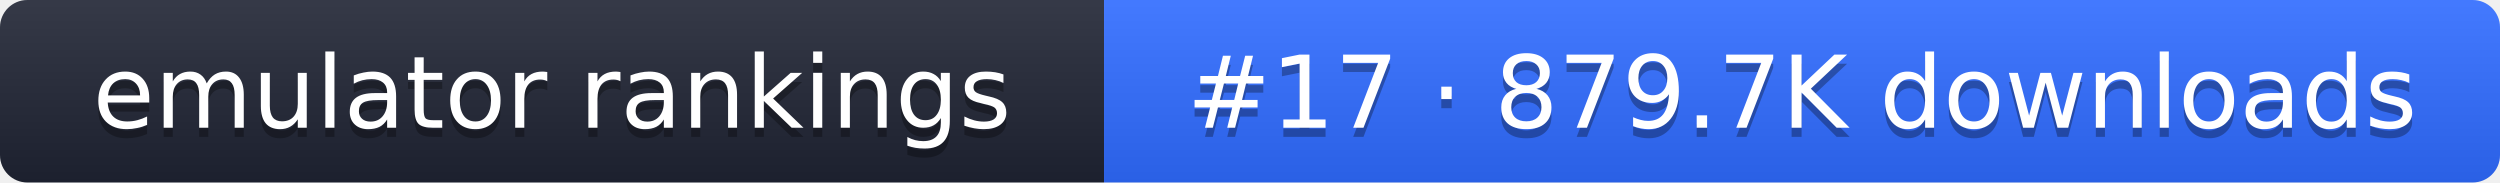
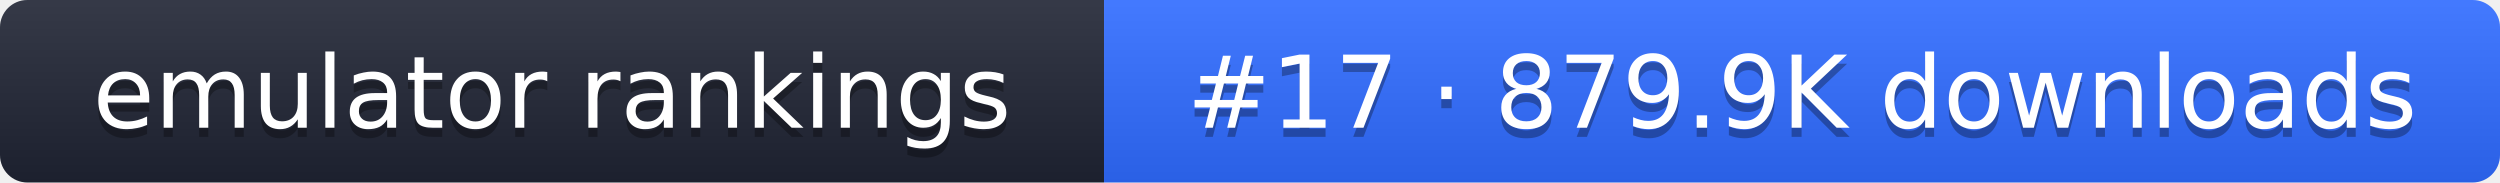
- <svg xmlns="http://www.w3.org/2000/svg" width="274" height="20" role="img" aria-label="emulator rankings: #17 · 879.7K downloads">
+ <svg xmlns="http://www.w3.org/2000/svg" width="274" height="20" role="img" aria-label="emulator rankings: #17 · 879.9K downloads">
  <linearGradient id="g" x2="0" y2="100%">
    <stop offset="0" stop-color="#fff" stop-opacity=".1" />
    <stop offset="1" stop-opacity=".1" />
  </linearGradient>
  <clipPath id="r">
    <rect width="274" height="20" rx="3" fill="#fff" />
  </clipPath>
  <g clip-path="url(#r)">
    <rect width="121" height="20" fill="#1f2433" />
    <rect x="121" width="153" height="20" fill="#2f6bff" />
    <rect width="274" height="20" fill="url(#g)" />
  </g>
  <g fill="#fff" text-anchor="middle" font-family="Verdana,DejaVu Sans,sans-serif" font-size="11">
    <text x="60.5" y="15" fill="#010101" fill-opacity=".3">emulator rankings</text>
    <text x="60.5" y="14">emulator rankings</text>
-     <text x="197.5" y="15" fill="#010101" fill-opacity=".3">#17 · 879.7K downloads</text>
-     <text x="197.5" y="14">#17 · 879.7K downloads</text>
+     <text x="197.5" y="15" fill="#010101" fill-opacity=".3">#17 · 879.9K downloads</text>
+     <text x="197.5" y="14">#17 · 879.9K downloads</text>
  </g>
</svg>
